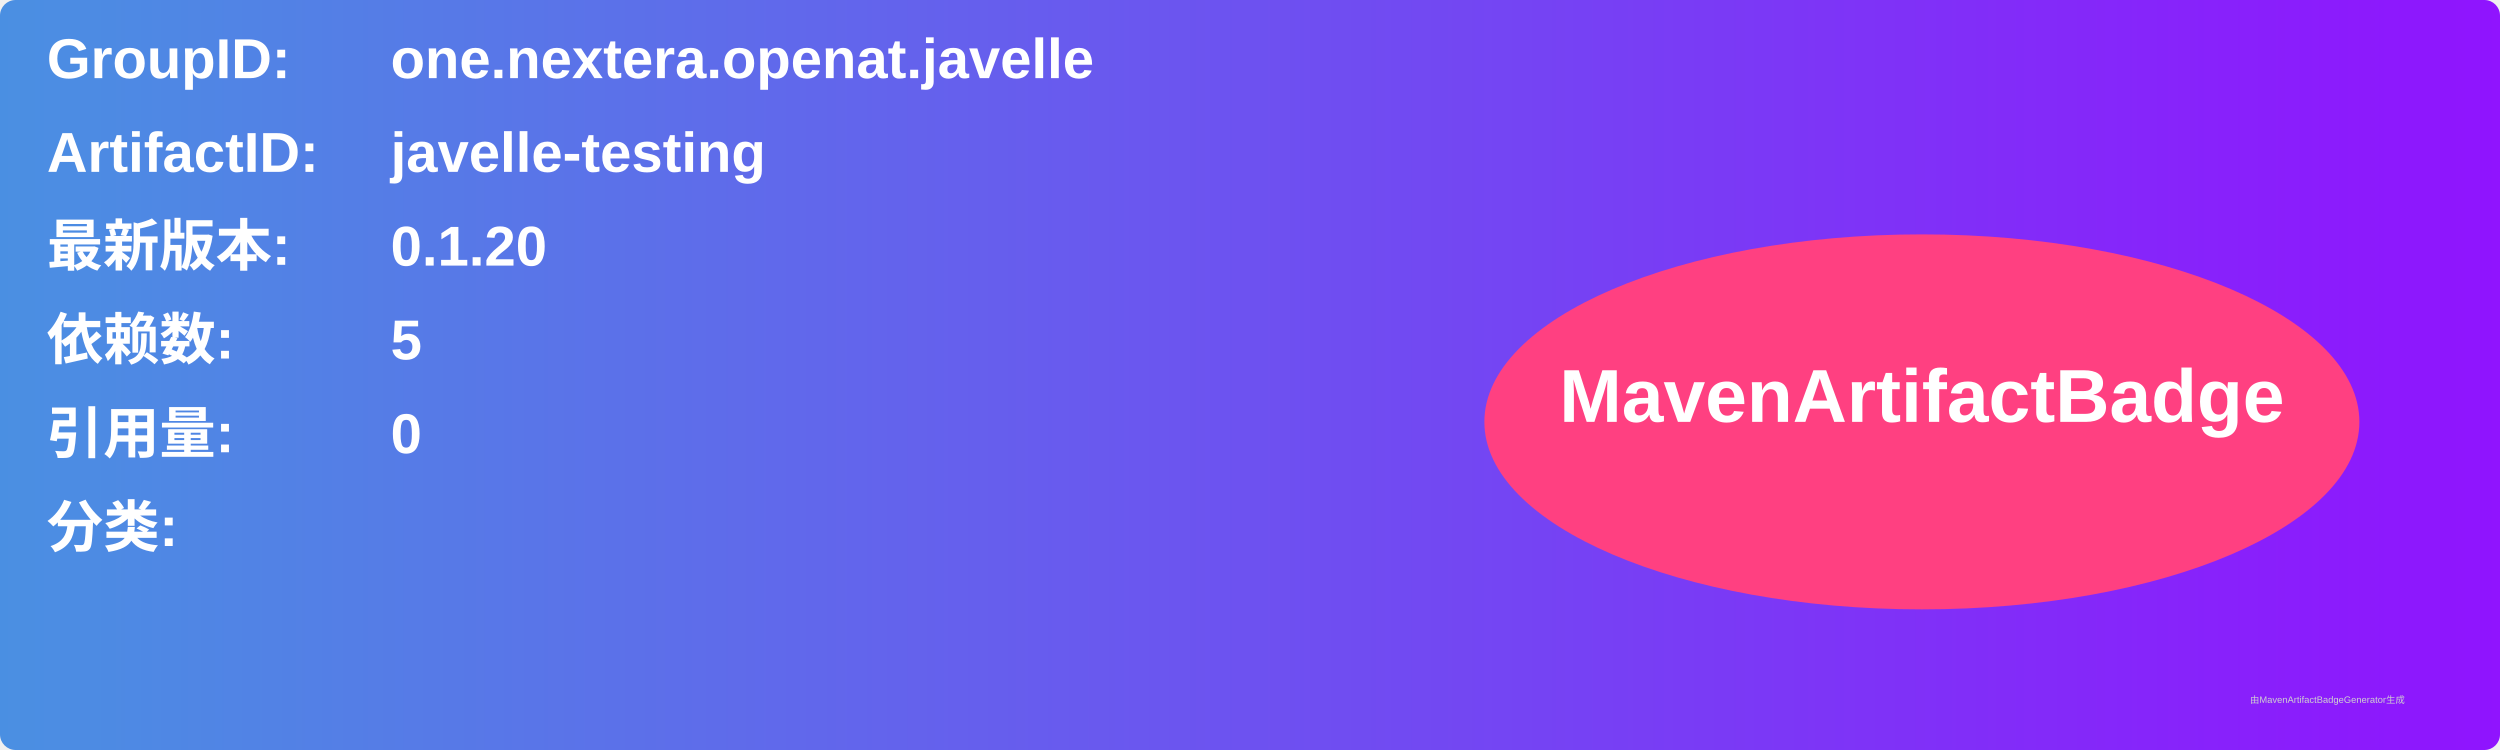
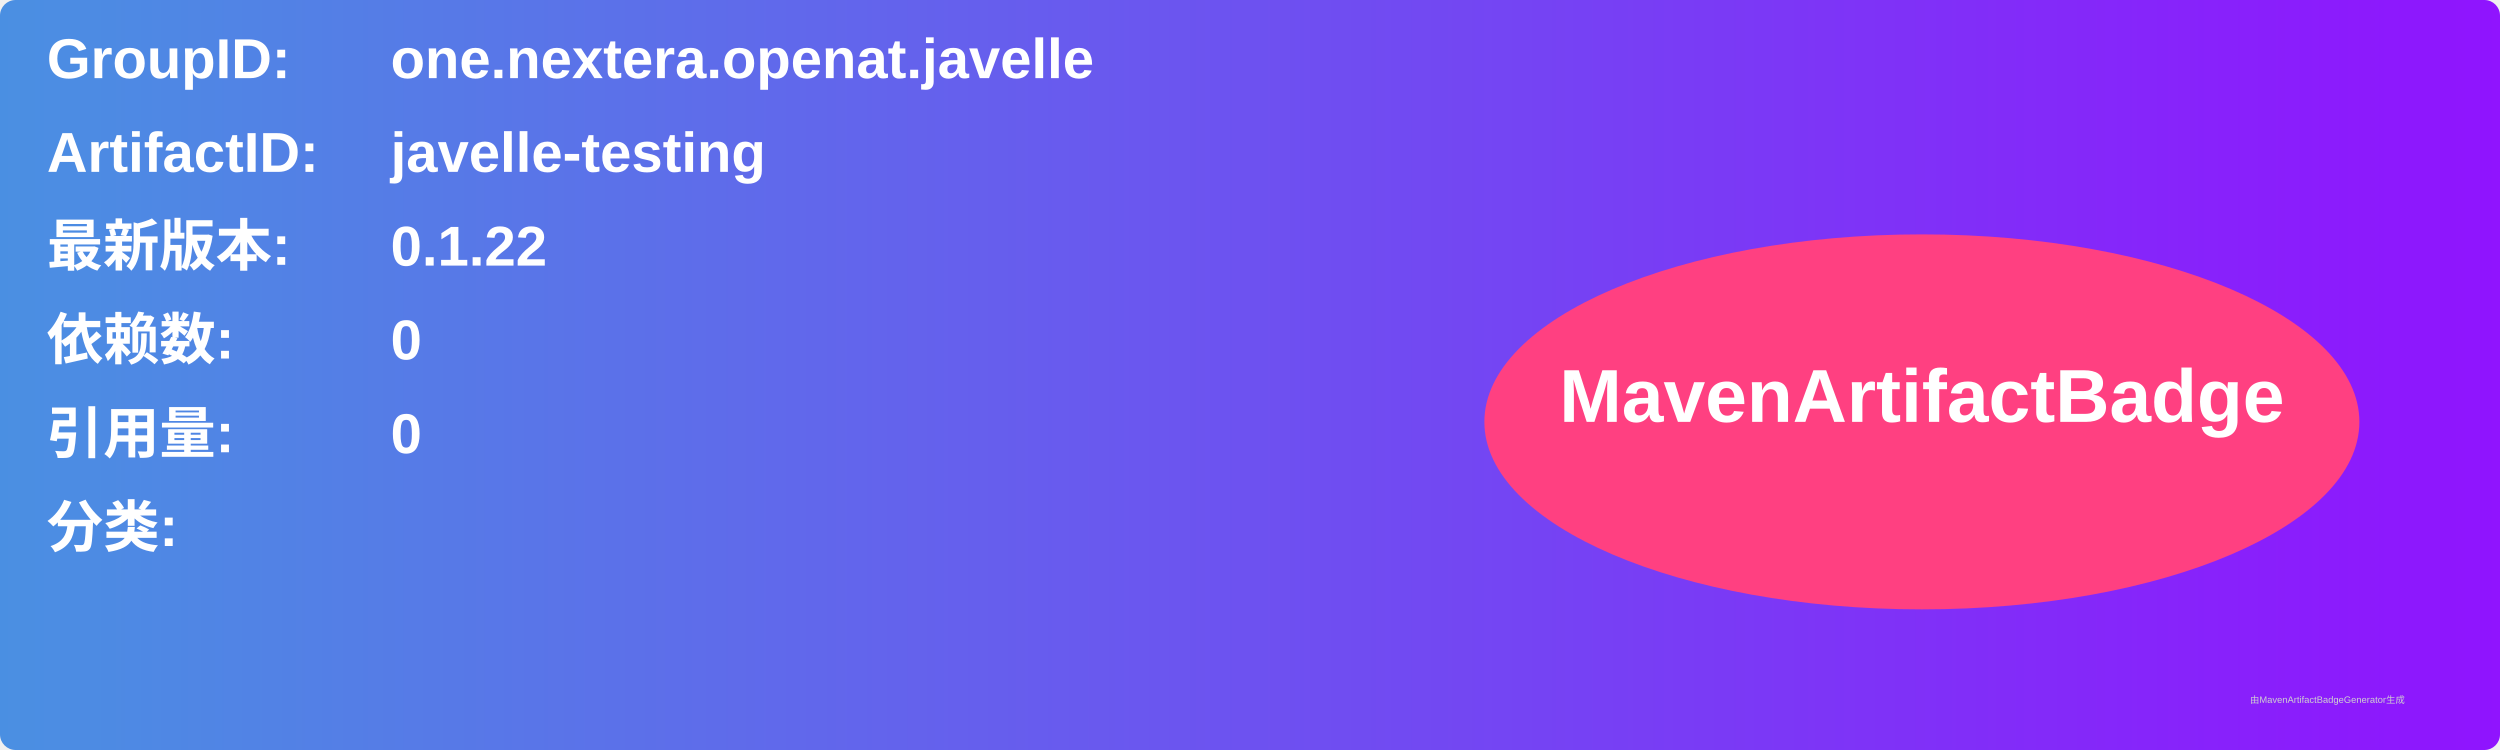
<svg xmlns="http://www.w3.org/2000/svg" width="800" height="240" viewBox="0 0 800 240">
  <linearGradient id="grad" x1="0%" y1="0%" x2="100%" y2="0%">
    <stop offset="0%" stop-color="#4a90e2" />
    <stop offset="100%" stop-color="#9013fe" />
  </linearGradient>
  <rect width="100%" height="100%" rx="5" ry="5" fill="url(#grad)" />
  <g transform="translate(15, 15)">
    <text x="0" y="10" font-family="Arial" font-size="18" fill="white" font-weight="bold" width="260">GroupID:</text>
    <text x="110" y="10" font-family="Arial" font-size="18" fill="white" font-weight="bold" width="460">one.nextera.openat.javelle</text>
    <text x="0" y="40" font-family="Arial" font-size="18" fill="white" font-weight="bold" width="260">ArtifactID:</text>
    <text x="110" y="40" font-family="Arial" font-size="18" fill="white" font-weight="bold" width="460">javelle-testing</text>
    <text x="0" y="70" font-family="Arial" font-size="18" fill="white" font-weight="bold">最新版本:</text>
    <text x="110" y="70" font-family="Arial" font-size="18" fill="white" font-weight="bold">
-       <tspan font-weight="bold">0.1.20</tspan>
+       <tspan font-weight="bold">0.1.22</tspan>
    </text>
    <text x="0" y="100" font-family="Arial" font-size="18" fill="white" font-weight="bold">依赖数: </text>
    <text x="110" y="100" font-family="Arial" font-size="18" fill="white">
-       <tspan font-weight="bold">5</tspan>
+       <tspan font-weight="bold">0</tspan>
    </text>
    <text x="0" y="130" font-family="Arial" font-size="18" fill="white" font-weight="bold">引用量: </text>
    <text x="110" y="130" font-family="Arial" font-size="18" fill="white">
      <tspan font-weight="bold">0</tspan>
    </text>
    <text x="0" y="160" font-family="Arial" font-size="18" fill="white" font-weight="bold">分类:</text>
    <text x="10" y="190" font-family="Arial" font-size="10" fill="white">
      <tspan font-weight="bold" />
    </text>
    <ellipse cx="600" cy="120" rx="140" ry="60" fill="#ff4081" />
    <text x="600" y="120" text-anchor="middle" font-family="Arial" font-size="24" fill="white" font-weight="bold">MavenArtifactBadge</text>
  </g>
  <text x="720" y="225" font-family="Arial" font-size="3" fill="#d0d0d0">由MavenArtifactBadgeGenerator生成</text>
</svg>
